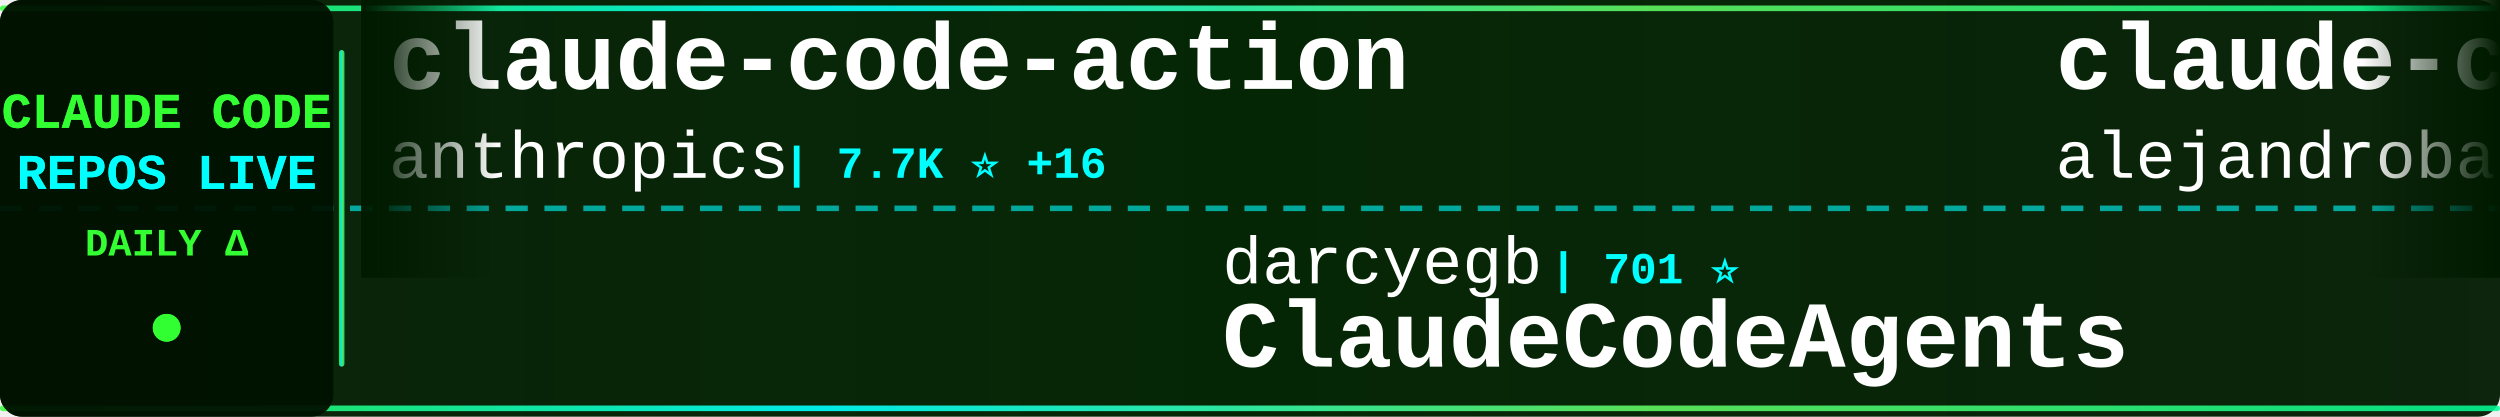
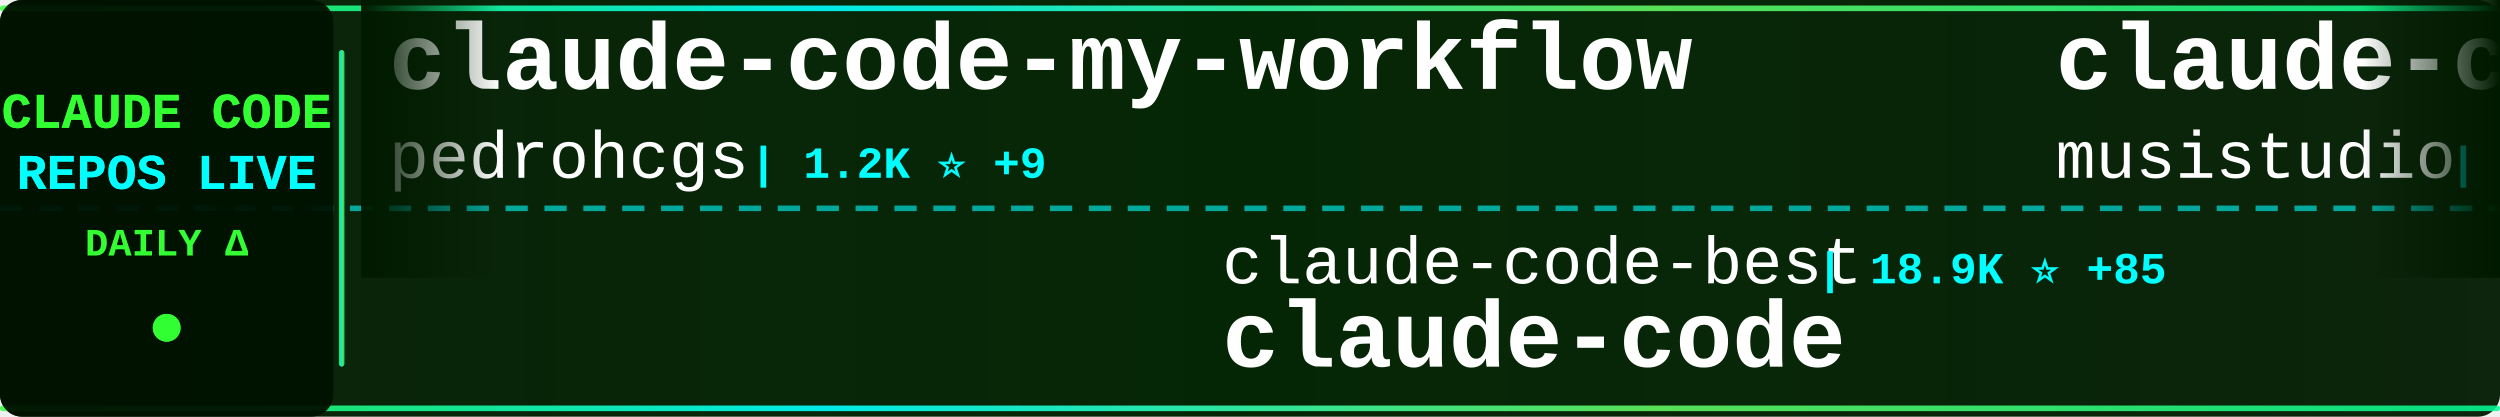
<svg xmlns="http://www.w3.org/2000/svg" width="900" height="150">
  <defs>
    <linearGradient id="tickerBg" x1="0%" y1="0%" x2="100%" y2="0%">
      <stop offset="0%" style="stop-color:#001a00;stop-opacity:0.95" />
      <stop offset="50%" style="stop-color:#002200;stop-opacity:0.98" />
      <stop offset="100%" style="stop-color:#001a00;stop-opacity:0.95" />
    </linearGradient>
    <linearGradient id="borderGrad" x1="0%" y1="0%" x2="100%" y2="0%">
      <stop offset="0%" style="stop-color:#33ff33;stop-opacity:0.85">
        <animate attributeName="stop-opacity" values="0.85;1;0.85" dur="2s" repeatCount="indefinite" />
      </stop>
      <stop offset="33%" style="stop-color:#00ffff;stop-opacity:0.9">
        <animate attributeName="stop-opacity" values="0.9;1;0.9" dur="2.2s" repeatCount="indefinite" />
      </stop>
      <stop offset="66%" style="stop-color:#66ff66;stop-opacity:0.85">
        <animate attributeName="stop-opacity" values="0.85;1;0.85" dur="1.8s" repeatCount="indefinite" />
      </stop>
      <stop offset="100%" style="stop-color:#00ff99;stop-opacity:0.85">
        <animate attributeName="stop-opacity" values="0.85;1;0.85" dur="2s" repeatCount="indefinite" />
      </stop>
    </linearGradient>
    <filter id="textGlow">
      <feGaussianBlur stdDeviation="0.1" result="coloredBlur" />
      <feMerge>
        <feMergeNode in="coloredBlur" />
        <feMergeNode in="SourceGraphic" />
      </feMerge>
    </filter>
    <filter id="metricGlow">
      <feGaussianBlur stdDeviation="0.2" result="coloredBlur" />
      <feMerge>
        <feMergeNode in="coloredBlur" />
        <feMergeNode in="SourceGraphic" />
      </feMerge>
    </filter>
    <linearGradient id="leftFade" x1="0%" y1="0%" x2="100%" y2="0%">
      <stop offset="0%" style="stop-color:#001a00;stop-opacity:1" />
      <stop offset="100%" style="stop-color:#001a00;stop-opacity:0" />
    </linearGradient>
    <linearGradient id="rightFade" x1="0%" y1="0%" x2="100%" y2="0%">
      <stop offset="0%" style="stop-color:#001a00;stop-opacity:0" />
      <stop offset="100%" style="stop-color:#001a00;stop-opacity:1" />
    </linearGradient>
  </defs>
  <rect width="900" height="150" fill="url(#tickerBg)" rx="8" />
  <rect x="0" y="2" width="900" height="2" fill="url(#borderGrad)" rx="1" />
  <rect x="0" y="146" width="900" height="2" fill="url(#borderGrad)" rx="1" />
  <line x1="0" y1="75" x2="900" y2="75" stroke="#00ffff" stroke-width="2" stroke-dasharray="8 6" opacity="0.6" />
  <rect x="0" y="0" width="120" height="150" fill="#001100" opacity="0.95" rx="8" />
  <text x="60" y="46" font-family="'Courier New', monospace" font-size="18" font-weight="bold" fill="#33ff33" text-anchor="middle" filter="url(#textGlow)">
    CLAUDE CODE
  </text>
  <text x="60" y="68" font-family="'Courier New', monospace" font-size="18" font-weight="bold" fill="#00ffff" text-anchor="middle" filter="url(#textGlow)">
    REPOS LIVE
  </text>
  <text x="60" y="92" font-family="'Courier New', monospace" font-size="14" font-weight="bold" fill="#33ff33" text-anchor="middle">
    DAILY Δ
  </text>
  <circle cx="60" cy="118" r="5" fill="#33ff33" filter="url(#metricGlow)">
    <animate attributeName="r" values="4;6;4" dur="1.5s" repeatCount="indefinite" />
    <animate attributeName="opacity" values="0.6;1;0.6" dur="1.5s" repeatCount="indefinite" />
  </circle>
  <rect x="122" y="18" width="2" height="114" fill="url(#borderGrad)" rx="1" />
  <clipPath id="tickerClip">
    <rect x="130" y="0" width="770" height="150" />
  </clipPath>
  <g clip-path="url(#tickerClip)">
    <g id="tickerItems">
      <animateTransform attributeName="transform" attributeType="XML" type="translate" from="0 0" to="-3000 0" dur="54s" repeatCount="indefinite" />
      <g transform="translate(0, 0)">
-         <text x="140" y="32" font-family="'Courier New', monospace" font-size="34" font-weight="bold" fill="#ffffff">claude-code-action</text>
-         <text x="140" y="64" font-family="'Courier New', monospace" font-size="24" font-weight="normal" fill="#ffffff" opacity="1.0">anthropics</text>
-         <text x="282" y="64" font-family="'Courier New', monospace" font-size="16" font-weight="bold" fill="#00ffff"> | 7.7K ⭐ +16</text>
+         <text x="140" y="32" font-family="'Courier New', monospace" font-size="34" font-weight="bold" fill="#ffffff">claude-code-my-workflow</text>
+         <text x="140" y="64" font-family="'Courier New', monospace" font-size="24" font-weight="normal" fill="#ffffff" opacity="1.0">pedrohcgs</text>
+         <text x="270" y="64" font-family="'Courier New', monospace" font-size="16" font-weight="bold" fill="#00ffff"> | 1.2K ⭐ +9</text>
      </g>
      <g transform="translate(300, 0)">
-         <text x="140" y="102" font-family="'Courier New', monospace" font-size="24" font-weight="normal" fill="#ffffff" opacity="1.0">darcyegb</text>
-         <text x="258" y="102" font-family="'Courier New', monospace" font-size="16" font-weight="bold" fill="#00ffff"> | 701 ⭐</text>
-         <text x="140" y="132" font-family="'Courier New', monospace" font-size="34" font-weight="bold" fill="#ffffff">ClaudeCodeAgents</text>
+         <text x="140" y="102" font-family="'Courier New', monospace" font-size="24" font-weight="normal" fill="#ffffff" opacity="1.0">claude-code-best</text>
+         <text x="354" y="102" font-family="'Courier New', monospace" font-size="16" font-weight="bold" fill="#00ffff"> | 18.9K ⭐ +85</text>
+         <text x="140" y="132" font-family="'Courier New', monospace" font-size="34" font-weight="bold" fill="#ffffff">claude-code</text>
      </g>
      <g transform="translate(600, 0)">
-         <text x="140" y="32" font-family="'Courier New', monospace" font-size="34" font-weight="bold" fill="#ffffff">claude-code-from-source</text>
-         <text x="140" y="64" font-family="'Courier New', monospace" font-size="24" font-weight="normal" fill="#ffffff" opacity="1.0">alejandrobalderas</text>
-         <text x="366" y="64" font-family="'Courier New', monospace" font-size="16" font-weight="bold" fill="#00ffff"> | 2.1K ⭐ +23</text>
+         <text x="140" y="32" font-family="'Courier New', monospace" font-size="34" font-weight="bold" fill="#ffffff">claude-code-router</text>
+         <text x="140" y="64" font-family="'Courier New', monospace" font-size="24" font-weight="normal" fill="#ffffff" opacity="1.0">musistudio</text>
+         <text x="282" y="64" font-family="'Courier New', monospace" font-size="16" font-weight="bold" fill="#00ffff"> | 34.4K ⭐ +37</text>
      </g>
      <g transform="translate(900, 0)">
-         <text x="140" y="102" font-family="'Courier New', monospace" font-size="24" font-weight="normal" fill="#ffffff" opacity="1.0">fuergaosi233</text>
-         <text x="306" y="102" font-family="'Courier New', monospace" font-size="16" font-weight="bold" fill="#00ffff"> | 2.6K ⭐ +4</text>
-         <text x="140" y="132" font-family="'Courier New', monospace" font-size="34" font-weight="bold" fill="#ffffff">claude-code-proxy</text>
+         <text x="140" y="102" font-family="'Courier New', monospace" font-size="24" font-weight="normal" fill="#ffffff" opacity="1.0">Yuyz0112</text>
+         <text x="258" y="102" font-family="'Courier New', monospace" font-size="16" font-weight="bold" fill="#00ffff"> | 2.4K ⭐ +2</text>
+         <text x="140" y="132" font-family="'Courier New', monospace" font-size="34" font-weight="bold" fill="#ffffff">claude-code-reverse</text>
      </g>
      <g transform="translate(1200, 0)">
-         <text x="140" y="32" font-family="'Courier New', monospace" font-size="34" font-weight="bold" fill="#ffffff">agents</text>
-         <text x="140" y="64" font-family="'Courier New', monospace" font-size="24" font-weight="normal" fill="#ffffff" opacity="1.0">wshobson</text>
-         <text x="258" y="64" font-family="'Courier New', monospace" font-size="16" font-weight="bold" fill="#00ffff"> | 35.9K ⭐ +69</text>
+         <text x="140" y="32" font-family="'Courier New', monospace" font-size="34" font-weight="bold" fill="#ffffff">claude-code-guide</text>
+         <text x="140" y="64" font-family="'Courier New', monospace" font-size="24" font-weight="normal" fill="#ffffff" opacity="1.0">Cranot</text>
+         <text x="234" y="64" font-family="'Courier New', monospace" font-size="16" font-weight="bold" fill="#00ffff"> | 2.8K ⭐ +1</text>
      </g>
      <g transform="translate(1500, 0)">
-         <text x="140" y="102" font-family="'Courier New', monospace" font-size="24" font-weight="normal" fill="#ffffff" opacity="1.0">VoltAgent</text>
-         <text x="270" y="102" font-family="'Courier New', monospace" font-size="16" font-weight="bold" fill="#00ffff"> | 20.5K ⭐ +77</text>
-         <text x="140" y="132" font-family="'Courier New', monospace" font-size="34" font-weight="bold" fill="#ffffff">awesome-claude-code-suba...</text>
+         <text x="140" y="102" font-family="'Courier New', monospace" font-size="24" font-weight="normal" fill="#ffffff" opacity="1.0">kodu-ai</text>
+         <text x="246" y="102" font-family="'Courier New', monospace" font-size="16" font-weight="bold" fill="#00ffff"> | 5.3K ⭐</text>
+         <text x="140" y="132" font-family="'Courier New', monospace" font-size="34" font-weight="bold" fill="#ffffff">claude-coder</text>
      </g>
      <g transform="translate(1800, 0)">
-         <text x="140" y="32" font-family="'Courier New', monospace" font-size="34" font-weight="bold" fill="#ffffff">pi-vs-claude-code</text>
-         <text x="140" y="64" font-family="'Courier New', monospace" font-size="24" font-weight="normal" fill="#ffffff" opacity="1.0">disler</text>
-         <text x="234" y="64" font-family="'Courier New', monospace" font-size="16" font-weight="bold" fill="#00ffff"> | 1.2K ⭐ +17</text>
+         <text x="140" y="32" font-family="'Courier New', monospace" font-size="34" font-weight="bold" fill="#ffffff">claude-code-proxy</text>
+         <text x="140" y="64" font-family="'Courier New', monospace" font-size="24" font-weight="normal" fill="#ffffff" opacity="1.0">1rgs</text>
+         <text x="210" y="64" font-family="'Courier New', monospace" font-size="16" font-weight="bold" fill="#00ffff"> | 3.6K ⭐ +5</text>
      </g>
      <g transform="translate(2100, 0)">
-         <text x="140" y="102" font-family="'Courier New', monospace" font-size="24" font-weight="normal" fill="#ffffff" opacity="1.0">Pimzino</text>
-         <text x="246" y="102" font-family="'Courier New', monospace" font-size="16" font-weight="bold" fill="#00ffff"> | 3.7K ⭐ +2</text>
-         <text x="140" y="132" font-family="'Courier New', monospace" font-size="34" font-weight="bold" fill="#ffffff">claude-code-spec-workflo...</text>
+         <text x="140" y="102" font-family="'Courier New', monospace" font-size="24" font-weight="normal" fill="#ffffff" opacity="1.0">https-deeplearning-ai</text>
+         <text x="414" y="102" font-family="'Courier New', monospace" font-size="16" font-weight="bold" fill="#00ffff"> | 519 ⭐ +1</text>
+         <text x="140" y="132" font-family="'Courier New', monospace" font-size="34" font-weight="bold" fill="#ffffff">sc-claude-code-files</text>
      </g>
      <g transform="translate(2400, 0)">
-         <text x="140" y="32" font-family="'Courier New', monospace" font-size="34" font-weight="bold" fill="#ffffff">claude-code-webui</text>
-         <text x="140" y="64" font-family="'Courier New', monospace" font-size="24" font-weight="normal" fill="#ffffff" opacity="1.0">sugyan</text>
-         <text x="234" y="64" font-family="'Courier New', monospace" font-size="16" font-weight="bold" fill="#00ffff"> | 1.1K ⭐ +2</text>
+         <text x="140" y="32" font-family="'Courier New', monospace" font-size="34" font-weight="bold" fill="#ffffff">how-claude-code-works</text>
+         <text x="140" y="64" font-family="'Courier New', monospace" font-size="24" font-weight="normal" fill="#ffffff" opacity="1.0">Windy3f3f3f3f</text>
+         <text x="318" y="64" font-family="'Courier New', monospace" font-size="16" font-weight="bold" fill="#00ffff"> | 2.5K ⭐ +16</text>
      </g>
      <g transform="translate(2700, 0)">
-         <text x="140" y="102" font-family="'Courier New', monospace" font-size="24" font-weight="normal" fill="#ffffff" opacity="1.0">ChinaSiro</text>
-         <text x="270" y="102" font-family="'Courier New', monospace" font-size="16" font-weight="bold" fill="#00ffff"> | 9.3K ⭐ +9</text>
-         <text x="140" y="132" font-family="'Courier New', monospace" font-size="34" font-weight="bold" fill="#ffffff">claude-code-sourcemap</text>
+         <text x="140" y="102" font-family="'Courier New', monospace" font-size="24" font-weight="normal" fill="#ffffff" opacity="1.0">affaan-m</text>
+         <text x="258" y="102" font-family="'Courier New', monospace" font-size="16" font-weight="bold" fill="#00ffff"> | 193.2K ⭐ +1.9K</text>
+         <text x="140" y="132" font-family="'Courier New', monospace" font-size="34" font-weight="bold" fill="#ffffff">ECC</text>
      </g>
      <g transform="translate(3000, 0)">
-         <text x="140" y="32" font-family="'Courier New', monospace" font-size="34" font-weight="bold" fill="#ffffff">claude-code-action</text>
-         <text x="140" y="64" font-family="'Courier New', monospace" font-size="24" font-weight="normal" fill="#ffffff" opacity="1.0">anthropics</text>
-         <text x="282" y="64" font-family="'Courier New', monospace" font-size="16" font-weight="bold" fill="#00ffff"> | 7.7K ⭐ +16</text>
+         <text x="140" y="32" font-family="'Courier New', monospace" font-size="34" font-weight="bold" fill="#ffffff">claude-code-my-workflow</text>
+         <text x="140" y="64" font-family="'Courier New', monospace" font-size="24" font-weight="normal" fill="#ffffff" opacity="1.0">pedrohcgs</text>
+         <text x="270" y="64" font-family="'Courier New', monospace" font-size="16" font-weight="bold" fill="#00ffff"> | 1.2K ⭐ +9</text>
      </g>
      <g transform="translate(3300, 0)">
-         <text x="140" y="102" font-family="'Courier New', monospace" font-size="24" font-weight="normal" fill="#ffffff" opacity="1.0">darcyegb</text>
-         <text x="258" y="102" font-family="'Courier New', monospace" font-size="16" font-weight="bold" fill="#00ffff"> | 701 ⭐</text>
-         <text x="140" y="132" font-family="'Courier New', monospace" font-size="34" font-weight="bold" fill="#ffffff">ClaudeCodeAgents</text>
+         <text x="140" y="102" font-family="'Courier New', monospace" font-size="24" font-weight="normal" fill="#ffffff" opacity="1.0">claude-code-best</text>
+         <text x="354" y="102" font-family="'Courier New', monospace" font-size="16" font-weight="bold" fill="#00ffff"> | 18.9K ⭐ +85</text>
+         <text x="140" y="132" font-family="'Courier New', monospace" font-size="34" font-weight="bold" fill="#ffffff">claude-code</text>
      </g>
      <g transform="translate(3600, 0)">
-         <text x="140" y="32" font-family="'Courier New', monospace" font-size="34" font-weight="bold" fill="#ffffff">claude-code-from-source</text>
-         <text x="140" y="64" font-family="'Courier New', monospace" font-size="24" font-weight="normal" fill="#ffffff" opacity="1.0">alejandrobalderas</text>
-         <text x="366" y="64" font-family="'Courier New', monospace" font-size="16" font-weight="bold" fill="#00ffff"> | 2.1K ⭐ +23</text>
+         <text x="140" y="32" font-family="'Courier New', monospace" font-size="34" font-weight="bold" fill="#ffffff">claude-code-router</text>
+         <text x="140" y="64" font-family="'Courier New', monospace" font-size="24" font-weight="normal" fill="#ffffff" opacity="1.0">musistudio</text>
+         <text x="282" y="64" font-family="'Courier New', monospace" font-size="16" font-weight="bold" fill="#00ffff"> | 34.4K ⭐ +37</text>
      </g>
      <g transform="translate(3900, 0)">
-         <text x="140" y="102" font-family="'Courier New', monospace" font-size="24" font-weight="normal" fill="#ffffff" opacity="1.0">fuergaosi233</text>
-         <text x="306" y="102" font-family="'Courier New', monospace" font-size="16" font-weight="bold" fill="#00ffff"> | 2.6K ⭐ +4</text>
-         <text x="140" y="132" font-family="'Courier New', monospace" font-size="34" font-weight="bold" fill="#ffffff">claude-code-proxy</text>
+         <text x="140" y="102" font-family="'Courier New', monospace" font-size="24" font-weight="normal" fill="#ffffff" opacity="1.0">Yuyz0112</text>
+         <text x="258" y="102" font-family="'Courier New', monospace" font-size="16" font-weight="bold" fill="#00ffff"> | 2.4K ⭐ +2</text>
+         <text x="140" y="132" font-family="'Courier New', monospace" font-size="34" font-weight="bold" fill="#ffffff">claude-code-reverse</text>
      </g>
    </g>
  </g>
  <rect x="130" y="0" width="50" height="100" fill="url(#leftFade)" />
  <rect x="850" y="0" width="50" height="100" fill="url(#rightFade)" />
</svg>
